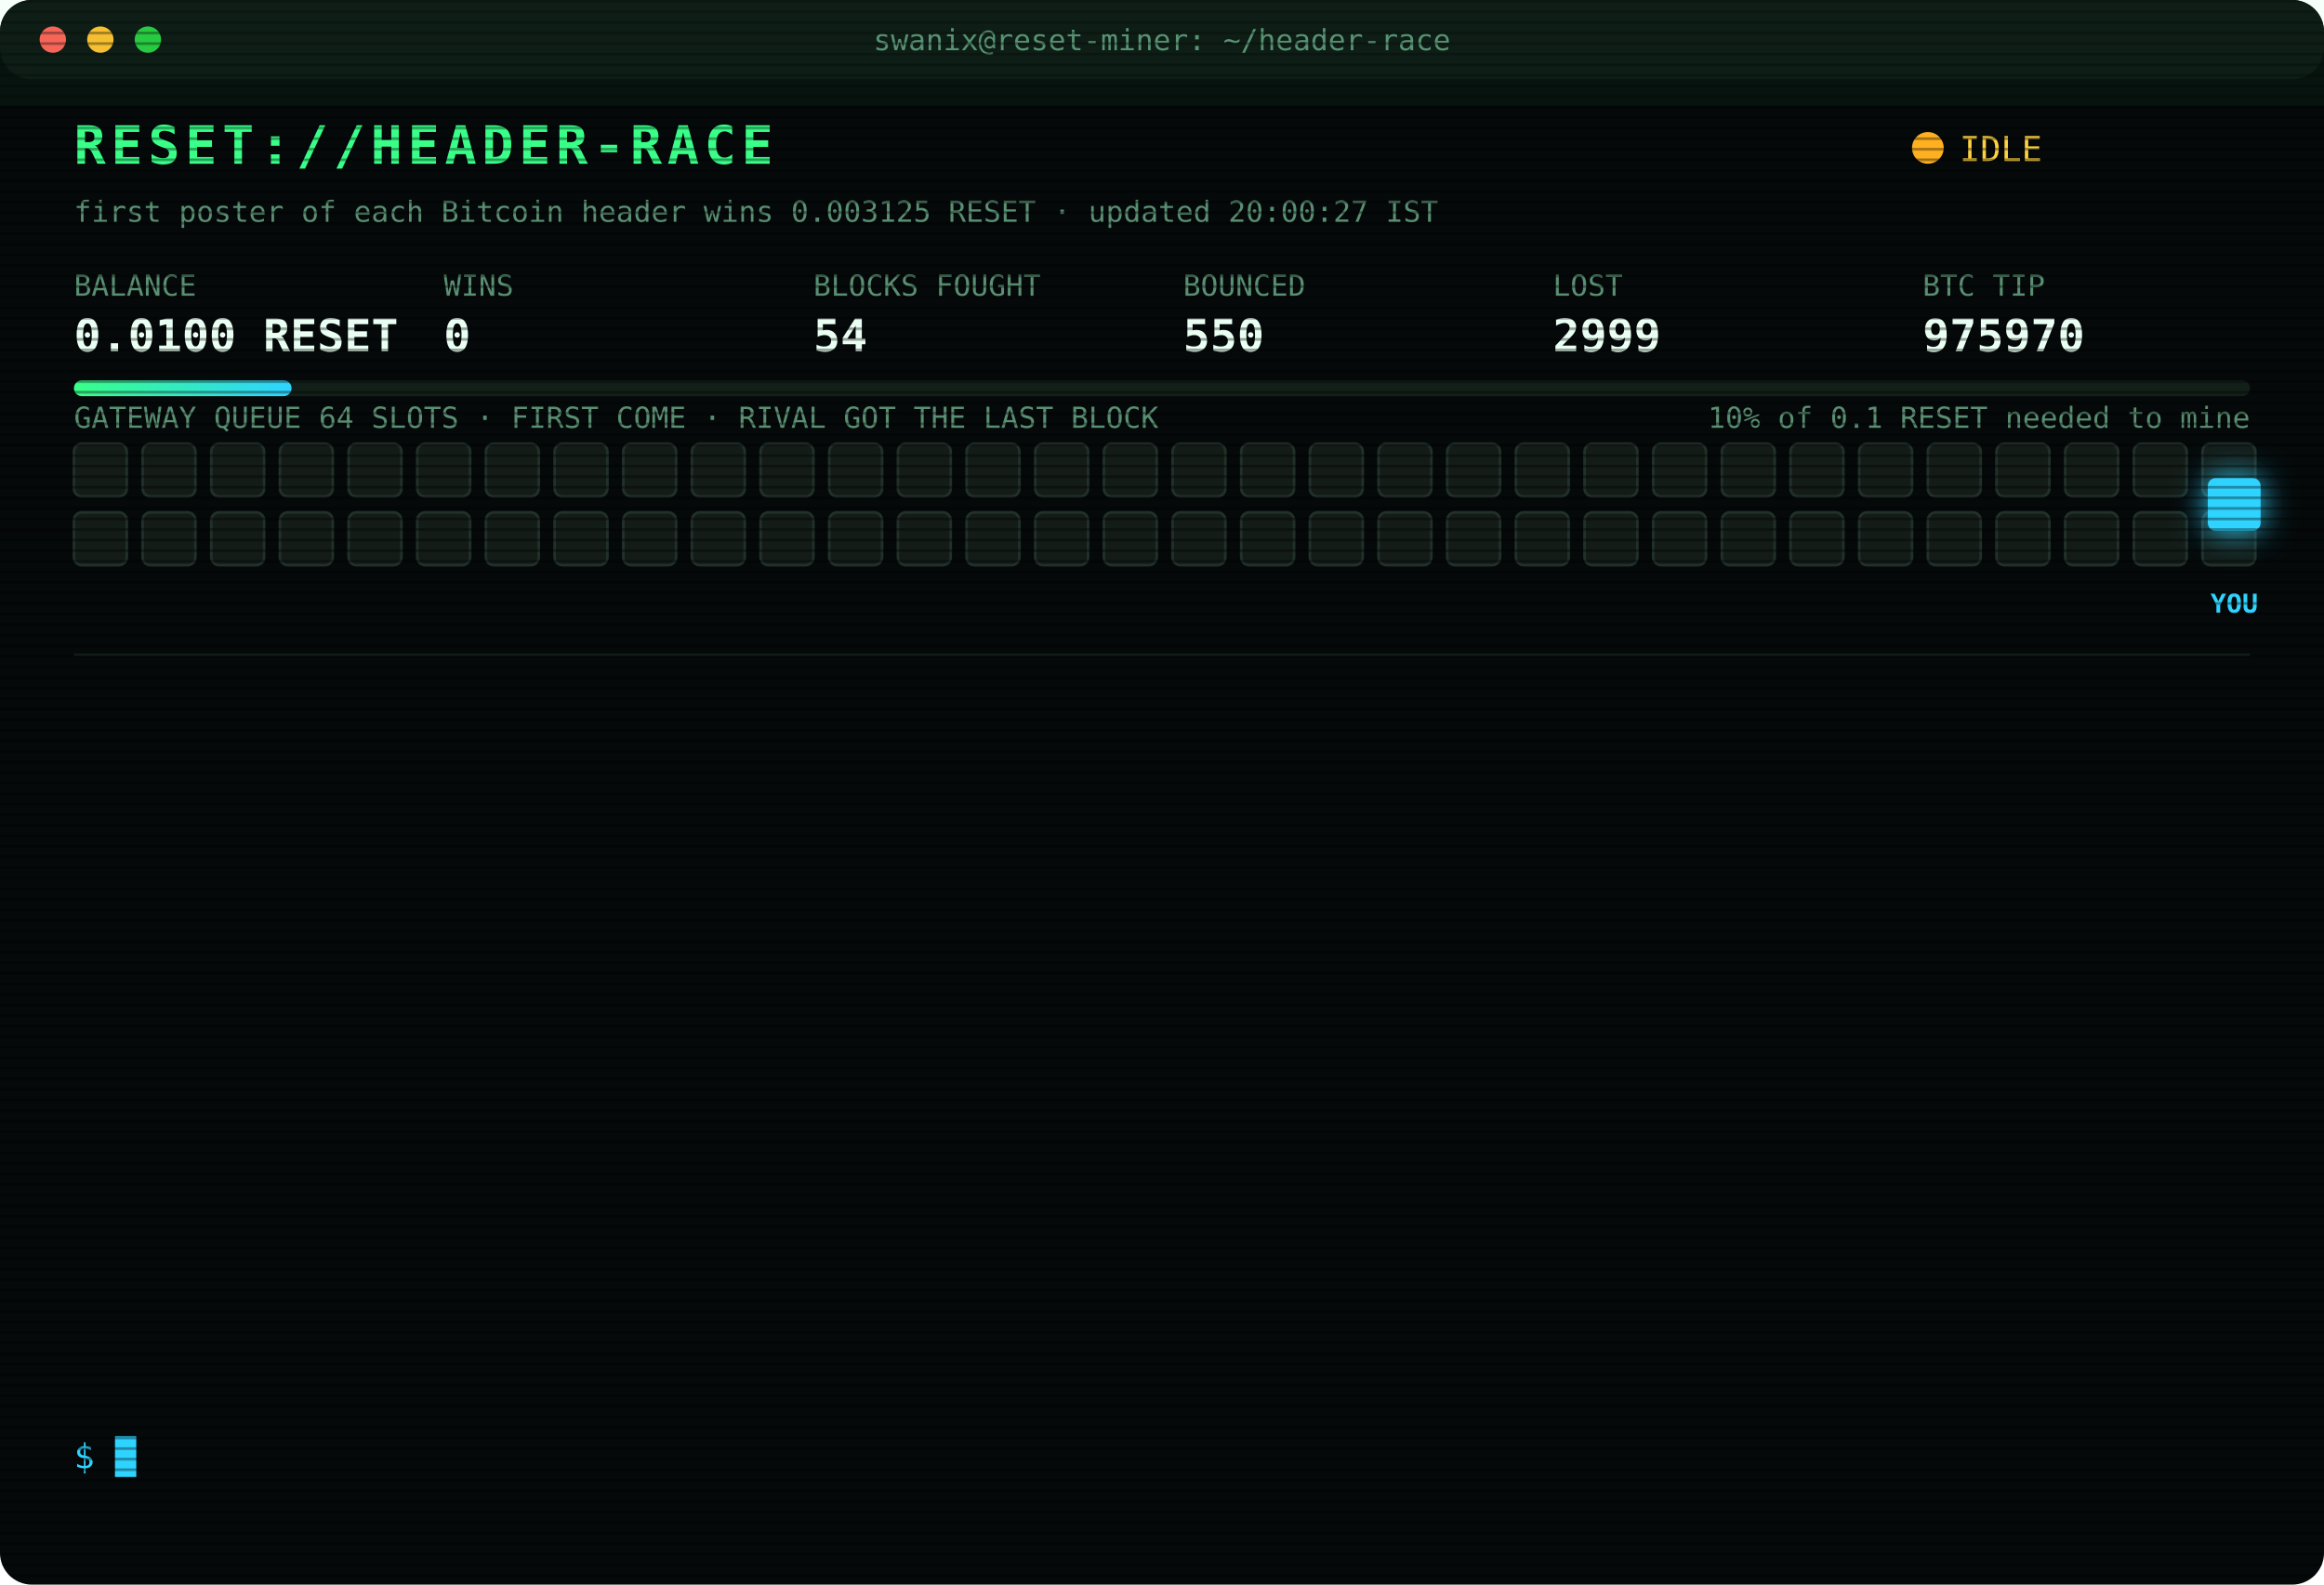
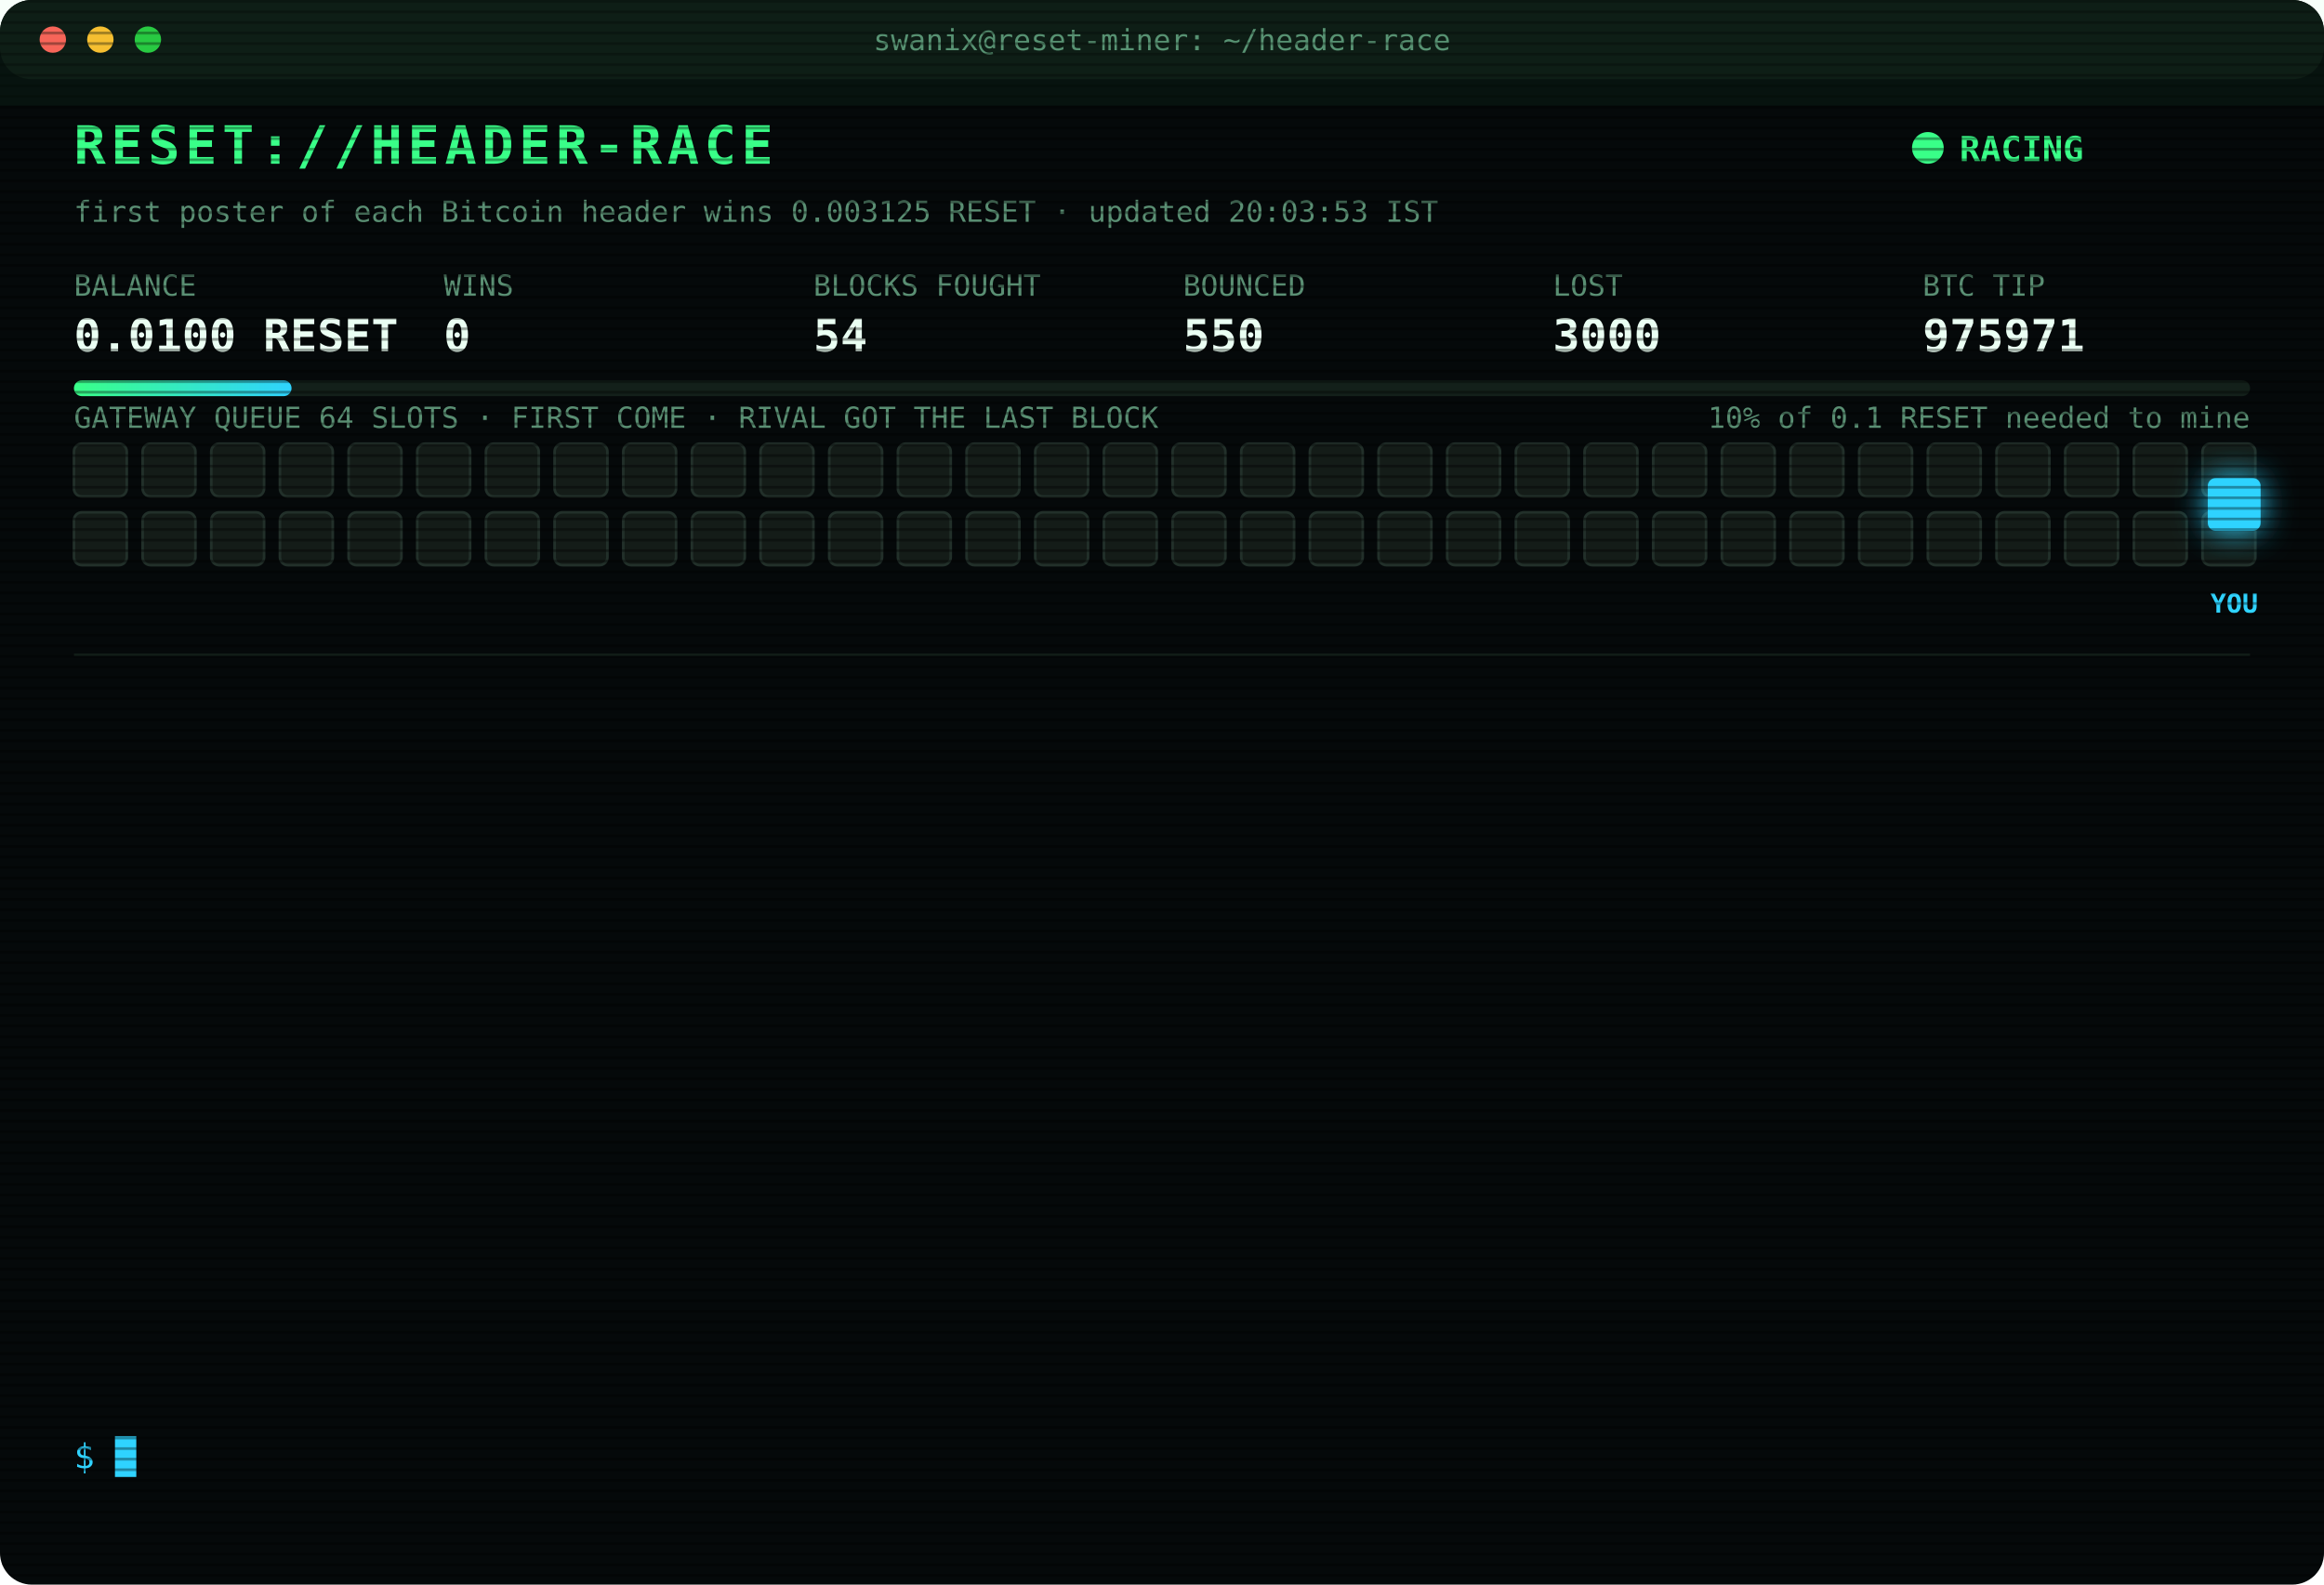
<svg xmlns="http://www.w3.org/2000/svg" width="880" height="600" viewBox="0 0 880 600" font-family="ui-monospace,SFMono-Regular,Menlo,Consolas,monospace">
  <style>
text{font-size:13px;fill:#7CFFB2}
.title{font-size:20px;font-weight:700;fill:#39FF88;letter-spacing:2px;animation:glitch 3s infinite steps(1)}
.sub{fill:#2fd3ff}.k{fill:#5a8f73;font-size:11px}.v{font-size:17px;font-weight:700;fill:#eafff3}
.ts{fill:#3f6b56}.boot{fill:#2fd3ff}.dim{fill:#5a8f73}.bad{fill:#ff4d6d}.warn{fill:#ffd23f}.mag{fill:#ff5cf0}.win{fill:#39FF88;font-weight:700}
.tag{font-size:10px;fill:#2fd3ff;font-weight:700}
.rival{fill:#26332c;stroke:#3c5a49;animation:jam 1.2s infinite alternate}
.idle{fill:#141c18;stroke:#22302a;animation:breathe 4s infinite}
.me{fill:#2fd3ff;filter:drop-shadow(0 0 6px #2fd3ff)}
.hover{animation:nudge 1.1s infinite ease-in-out}.bounce{animation:kick 1.4s infinite}
.ln{opacity:0;animation:in .4s forwards}
.cur{animation:blink 1s infinite steps(1)}
.scan{animation:scan 6s infinite linear}
.led{animation:blink 1.4s infinite}
@keyframes in{from{opacity:0;transform:translateX(-6px)}to{opacity:1;transform:none}}
@keyframes blink{50%{opacity:0}}
@keyframes jam{to{fill:#33463b}}
@keyframes breathe{50%{opacity:.4}}
@keyframes nudge{50%{transform:translateX(-10px)}}
@keyframes kick{0%,100%{transform:none}30%{transform:translateX(-14px)}55%{transform:translateX(10px) translateY(-6px)}}
@keyframes glitch{0%,92%{transform:none}93%{transform:translateX(2px);fill:#ff4d6d}95%{transform:translateX(-2px);fill:#2fd3ff}97%{transform:none}}
@keyframes scan{from{transform:translateY(-40px)}to{transform:translateY(600px)}}
</style>
  <defs>
    <pattern id="sl" width="4" height="4" patternUnits="userSpaceOnUse">
      <rect width="4" height="1" fill="#000" opacity=".35" />
    </pattern>
    <linearGradient id="bar">
      <stop offset="0" stop-color="#39FF88" />
      <stop offset="1" stop-color="#2fd3ff" />
    </linearGradient>
  </defs>
  <rect width="880" height="600" rx="12" fill="#05090a" />
  <rect width="880" height="30" rx="12" fill="#0d1512" />
  <circle cx="20" cy="15" r="5" fill="#ff5f57" />
  <circle cx="38" cy="15" r="5" fill="#febc2e" />
  <circle cx="56" cy="15" r="5" fill="#28c840" />
  <text x="440" y="19" text-anchor="middle" class="k">swanix@reset-miner: ~/header-race</text>
  <text x="28" y="62" class="title">RESET://HEADER-RACE</text>
-   <circle class="led" cx="730" cy="56" r="6" fill="#ffb020" />
-   <text x="742" y="61" class="warn">IDLE</text>
-   <text x="28" y="84" class="k">first poster of each Bitcoin header wins 0.003125 RESET · updated 20:00:27 IST</text>
+   <circle class="led" cx="730" cy="56" r="6" fill="#39FF88" />
+   <text x="742" y="61" class="win">RACING</text>
+   <text x="28" y="84" class="k">first poster of each Bitcoin header wins 0.003125 RESET · updated 20:03:53 IST</text>
  <text x="28" y="112" class="k">BALANCE</text>
  <text x="28" y="133" class="v">0.0100 RESET</text>
  <text x="168" y="112" class="k">WINS</text>
  <text x="168" y="133" class="v">0</text>
  <text x="308" y="112" class="k">BLOCKS FOUGHT</text>
  <text x="308" y="133" class="v">54</text>
  <text x="448" y="112" class="k">BOUNCED</text>
  <text x="448" y="133" class="v">550</text>
  <text x="588" y="112" class="k">LOST</text>
-   <text x="588" y="133" class="v">2999</text>
+   <text x="588" y="133" class="v">3000</text>
  <text x="728" y="112" class="k">BTC TIP</text>
-   <text x="728" y="133" class="v">975970</text>
+   <text x="728" y="133" class="v">975971</text>
  <rect x="28" y="144" width="824" height="6" rx="3" fill="#13201a" />
  <rect x="28" y="144" width="82.4" height="6" rx="3" fill="url(#bar)" />
  <text x="852" y="162" text-anchor="end" class="k">10% of 0.1 RESET needed to mine</text>
  <text x="28" y="162" class="k">GATEWAY QUEUE 64 SLOTS · FIRST COME · RIVAL GOT THE LAST BLOCK</text>
  <rect class="idle" x="28" y="168" width="20" height="20" rx="3" style="animation-delay:0.00s" />
  <rect class="idle" x="54" y="168" width="20" height="20" rx="3" style="animation-delay:0.05s" />
  <rect class="idle" x="80" y="168" width="20" height="20" rx="3" style="animation-delay:0.10s" />
  <rect class="idle" x="106" y="168" width="20" height="20" rx="3" style="animation-delay:0.15s" />
  <rect class="idle" x="132" y="168" width="20" height="20" rx="3" style="animation-delay:0.20s" />
  <rect class="idle" x="158" y="168" width="20" height="20" rx="3" style="animation-delay:0.25s" />
  <rect class="idle" x="184" y="168" width="20" height="20" rx="3" style="animation-delay:0.30s" />
  <rect class="idle" x="210" y="168" width="20" height="20" rx="3" style="animation-delay:0.35s" />
  <rect class="idle" x="236" y="168" width="20" height="20" rx="3" style="animation-delay:0.40s" />
  <rect class="idle" x="262" y="168" width="20" height="20" rx="3" style="animation-delay:0.45s" />
  <rect class="idle" x="288" y="168" width="20" height="20" rx="3" style="animation-delay:0.50s" />
  <rect class="idle" x="314" y="168" width="20" height="20" rx="3" style="animation-delay:0.55s" />
  <rect class="idle" x="340" y="168" width="20" height="20" rx="3" style="animation-delay:0.60s" />
  <rect class="idle" x="366" y="168" width="20" height="20" rx="3" style="animation-delay:0.65s" />
  <rect class="idle" x="392" y="168" width="20" height="20" rx="3" style="animation-delay:0.70s" />
  <rect class="idle" x="418" y="168" width="20" height="20" rx="3" style="animation-delay:0.75s" />
  <rect class="idle" x="444" y="168" width="20" height="20" rx="3" style="animation-delay:0.80s" />
  <rect class="idle" x="470" y="168" width="20" height="20" rx="3" style="animation-delay:0.85s" />
  <rect class="idle" x="496" y="168" width="20" height="20" rx="3" style="animation-delay:0.90s" />
  <rect class="idle" x="522" y="168" width="20" height="20" rx="3" style="animation-delay:0.95s" />
  <rect class="idle" x="548" y="168" width="20" height="20" rx="3" style="animation-delay:1.00s" />
  <rect class="idle" x="574" y="168" width="20" height="20" rx="3" style="animation-delay:1.05s" />
  <rect class="idle" x="600" y="168" width="20" height="20" rx="3" style="animation-delay:1.10s" />
  <rect class="idle" x="626" y="168" width="20" height="20" rx="3" style="animation-delay:1.15s" />
  <rect class="idle" x="652" y="168" width="20" height="20" rx="3" style="animation-delay:1.20s" />
  <rect class="idle" x="678" y="168" width="20" height="20" rx="3" style="animation-delay:1.25s" />
  <rect class="idle" x="704" y="168" width="20" height="20" rx="3" style="animation-delay:1.30s" />
  <rect class="idle" x="730" y="168" width="20" height="20" rx="3" style="animation-delay:1.35s" />
  <rect class="idle" x="756" y="168" width="20" height="20" rx="3" style="animation-delay:1.40s" />
  <rect class="idle" x="782" y="168" width="20" height="20" rx="3" style="animation-delay:1.45s" />
  <rect class="idle" x="808" y="168" width="20" height="20" rx="3" style="animation-delay:1.50s" />
  <rect class="idle" x="834" y="168" width="20" height="20" rx="3" style="animation-delay:1.55s" />
  <rect class="idle" x="28" y="194" width="20" height="20" rx="3" style="animation-delay:1.60s" />
  <rect class="idle" x="54" y="194" width="20" height="20" rx="3" style="animation-delay:1.65s" />
  <rect class="idle" x="80" y="194" width="20" height="20" rx="3" style="animation-delay:1.70s" />
  <rect class="idle" x="106" y="194" width="20" height="20" rx="3" style="animation-delay:1.75s" />
  <rect class="idle" x="132" y="194" width="20" height="20" rx="3" style="animation-delay:1.80s" />
  <rect class="idle" x="158" y="194" width="20" height="20" rx="3" style="animation-delay:1.85s" />
  <rect class="idle" x="184" y="194" width="20" height="20" rx="3" style="animation-delay:1.90s" />
  <rect class="idle" x="210" y="194" width="20" height="20" rx="3" style="animation-delay:1.95s" />
  <rect class="idle" x="236" y="194" width="20" height="20" rx="3" style="animation-delay:2.00s" />
  <rect class="idle" x="262" y="194" width="20" height="20" rx="3" style="animation-delay:2.05s" />
  <rect class="idle" x="288" y="194" width="20" height="20" rx="3" style="animation-delay:2.10s" />
  <rect class="idle" x="314" y="194" width="20" height="20" rx="3" style="animation-delay:2.15s" />
  <rect class="idle" x="340" y="194" width="20" height="20" rx="3" style="animation-delay:2.20s" />
  <rect class="idle" x="366" y="194" width="20" height="20" rx="3" style="animation-delay:2.25s" />
  <rect class="idle" x="392" y="194" width="20" height="20" rx="3" style="animation-delay:2.30s" />
  <rect class="idle" x="418" y="194" width="20" height="20" rx="3" style="animation-delay:2.35s" />
  <rect class="idle" x="444" y="194" width="20" height="20" rx="3" style="animation-delay:2.40s" />
  <rect class="idle" x="470" y="194" width="20" height="20" rx="3" style="animation-delay:2.45s" />
  <rect class="idle" x="496" y="194" width="20" height="20" rx="3" style="animation-delay:2.50s" />
  <rect class="idle" x="522" y="194" width="20" height="20" rx="3" style="animation-delay:2.55s" />
  <rect class="idle" x="548" y="194" width="20" height="20" rx="3" style="animation-delay:2.60s" />
  <rect class="idle" x="574" y="194" width="20" height="20" rx="3" style="animation-delay:2.65s" />
  <rect class="idle" x="600" y="194" width="20" height="20" rx="3" style="animation-delay:2.70s" />
  <rect class="idle" x="626" y="194" width="20" height="20" rx="3" style="animation-delay:2.75s" />
  <rect class="idle" x="652" y="194" width="20" height="20" rx="3" style="animation-delay:2.80s" />
  <rect class="idle" x="678" y="194" width="20" height="20" rx="3" style="animation-delay:2.85s" />
  <rect class="idle" x="704" y="194" width="20" height="20" rx="3" style="animation-delay:2.90s" />
  <rect class="idle" x="730" y="194" width="20" height="20" rx="3" style="animation-delay:2.95s" />
  <rect class="idle" x="756" y="194" width="20" height="20" rx="3" style="animation-delay:3.00s" />
  <rect class="idle" x="782" y="194" width="20" height="20" rx="3" style="animation-delay:3.05s" />
  <rect class="idle" x="808" y="194" width="20" height="20" rx="3" style="animation-delay:3.10s" />
  <rect class="idle" x="834" y="194" width="20" height="20" rx="3" style="animation-delay:3.15s" />
  <g class="hover">
    <rect class="me" x="836" y="181" width="20" height="20" rx="3" />
    <text class="tag" x="846" y="232" text-anchor="middle">YOU</text>
  </g>
  <line x1="28" x2="852" y1="248" y2="248" stroke="#13201a" />
  <g class="ln" style="animation-delay:0.40s">
-     <text x="28" y="270" class="ts">17:19:11</text>
-     <text x="104" y="270" class="bad">[LOST] #975956 taken by a rival miner</text>
+     <text x="28" y="270" class="ts">17:28:18</text>
+     <text x="104" y="270" class="bad">[LOST] #975957 taken by a rival miner</text>
  </g>
  <g class="ln" style="animation-delay:0.65s">
-     <text x="28" y="292" class="ts">17:28:18</text>
-     <text x="104" y="292" class="bad">[LOST] #975957 taken by a rival miner</text>
+     <text x="28" y="292" class="ts">17:29:59</text>
+     <text x="104" y="292" class="bad">[LOST] #975958 taken by a rival miner</text>
  </g>
  <g class="ln" style="animation-delay:0.90s">
-     <text x="28" y="314" class="ts">17:29:59</text>
-     <text x="104" y="314" class="bad">[LOST] #975958 taken by a rival miner</text>
+     <text x="28" y="314" class="ts">17:31:31</text>
+     <text x="104" y="314" class="bad">[LOST] #975959 taken by a rival miner</text>
  </g>
  <g class="ln" style="animation-delay:1.15s">
-     <text x="28" y="336" class="ts">17:31:31</text>
-     <text x="104" y="336" class="bad">[LOST] #975959 taken by a rival miner</text>
+     <text x="28" y="336" class="ts">17:52:46</text>
+     <text x="104" y="336" class="bad">[LOST] #975961 taken by a rival miner</text>
  </g>
  <g class="ln" style="animation-delay:1.40s">
-     <text x="28" y="358" class="ts">17:52:46</text>
-     <text x="104" y="358" class="bad">[LOST] #975961 taken by a rival miner</text>
+     <text x="28" y="358" class="ts">18:16:14</text>
+     <text x="104" y="358" class="bad">[LOST] #975962 taken by a rival miner</text>
  </g>
  <g class="ln" style="animation-delay:1.65s">
-     <text x="28" y="380" class="ts">18:16:14</text>
-     <text x="104" y="380" class="bad">[LOST] #975962 taken by a rival miner</text>
+     <text x="28" y="380" class="ts">18:17:29</text>
+     <text x="104" y="380" class="bad">[LOST] #975963 taken by a rival miner</text>
  </g>
  <g class="ln" style="animation-delay:1.90s">
-     <text x="28" y="402" class="ts">18:17:29</text>
-     <text x="104" y="402" class="bad">[LOST] #975963 taken by a rival miner</text>
+     <text x="28" y="402" class="ts">18:22:04</text>
+     <text x="104" y="402" class="bad">[LOST] #975964 taken by a rival miner</text>
  </g>
  <g class="ln" style="animation-delay:2.15s">
-     <text x="28" y="424" class="ts">18:22:04</text>
-     <text x="104" y="424" class="bad">[LOST] #975964 taken by a rival miner</text>
+     <text x="28" y="424" class="ts">18:37:03</text>
+     <text x="104" y="424" class="bad">[LOST] #975965 taken by a rival miner</text>
  </g>
  <g class="ln" style="animation-delay:2.40s">
-     <text x="28" y="446" class="ts">18:37:03</text>
-     <text x="104" y="446" class="bad">[LOST] #975965 taken by a rival miner</text>
+     <text x="28" y="446" class="ts">19:02:33</text>
+     <text x="104" y="446" class="bad">[LOST] #975966 taken by a rival miner</text>
  </g>
  <g class="ln" style="animation-delay:2.65s">
-     <text x="28" y="468" class="ts">19:02:33</text>
-     <text x="104" y="468" class="bad">[LOST] #975966 taken by a rival miner</text>
+     <text x="28" y="468" class="ts">19:22:09</text>
+     <text x="104" y="468" class="bad">[LOST] #975968 taken by a rival miner</text>
  </g>
  <g class="ln" style="animation-delay:2.90s">
-     <text x="28" y="490" class="ts">19:22:09</text>
-     <text x="104" y="490" class="bad">[LOST] #975968 taken by a rival miner</text>
+     <text x="28" y="490" class="ts">19:24:37</text>
+     <text x="104" y="490" class="bad">[LOST] #975969 taken by a rival miner</text>
  </g>
  <g class="ln" style="animation-delay:3.15s">
-     <text x="28" y="512" class="ts">19:24:37</text>
-     <text x="104" y="512" class="bad">[LOST] #975969 taken by a rival miner</text>
+     <text x="28" y="512" class="ts">19:38:56</text>
+     <text x="104" y="512" class="bad">[LOST] #975970 taken by a rival miner</text>
  </g>
  <g class="ln" style="animation-delay:3.40s">
-     <text x="28" y="534" class="ts">19:38:56</text>
-     <text x="104" y="534" class="bad">[LOST] #975970 taken by a rival miner</text>
+     <text x="28" y="534" class="ts">20:03:53</text>
+     <text x="104" y="534" class="bad">[LOST] #975971 taken by a rival miner</text>
  </g>
  <text x="28" y="556" class="sub">$ <tspan class="cur">█</tspan>
  </text>
  <rect width="880" height="600" rx="12" fill="url(#sl)" pointer-events="none" />
  <rect class="scan" width="880" height="40" fill="#39FF88" opacity=".04" />
</svg>
